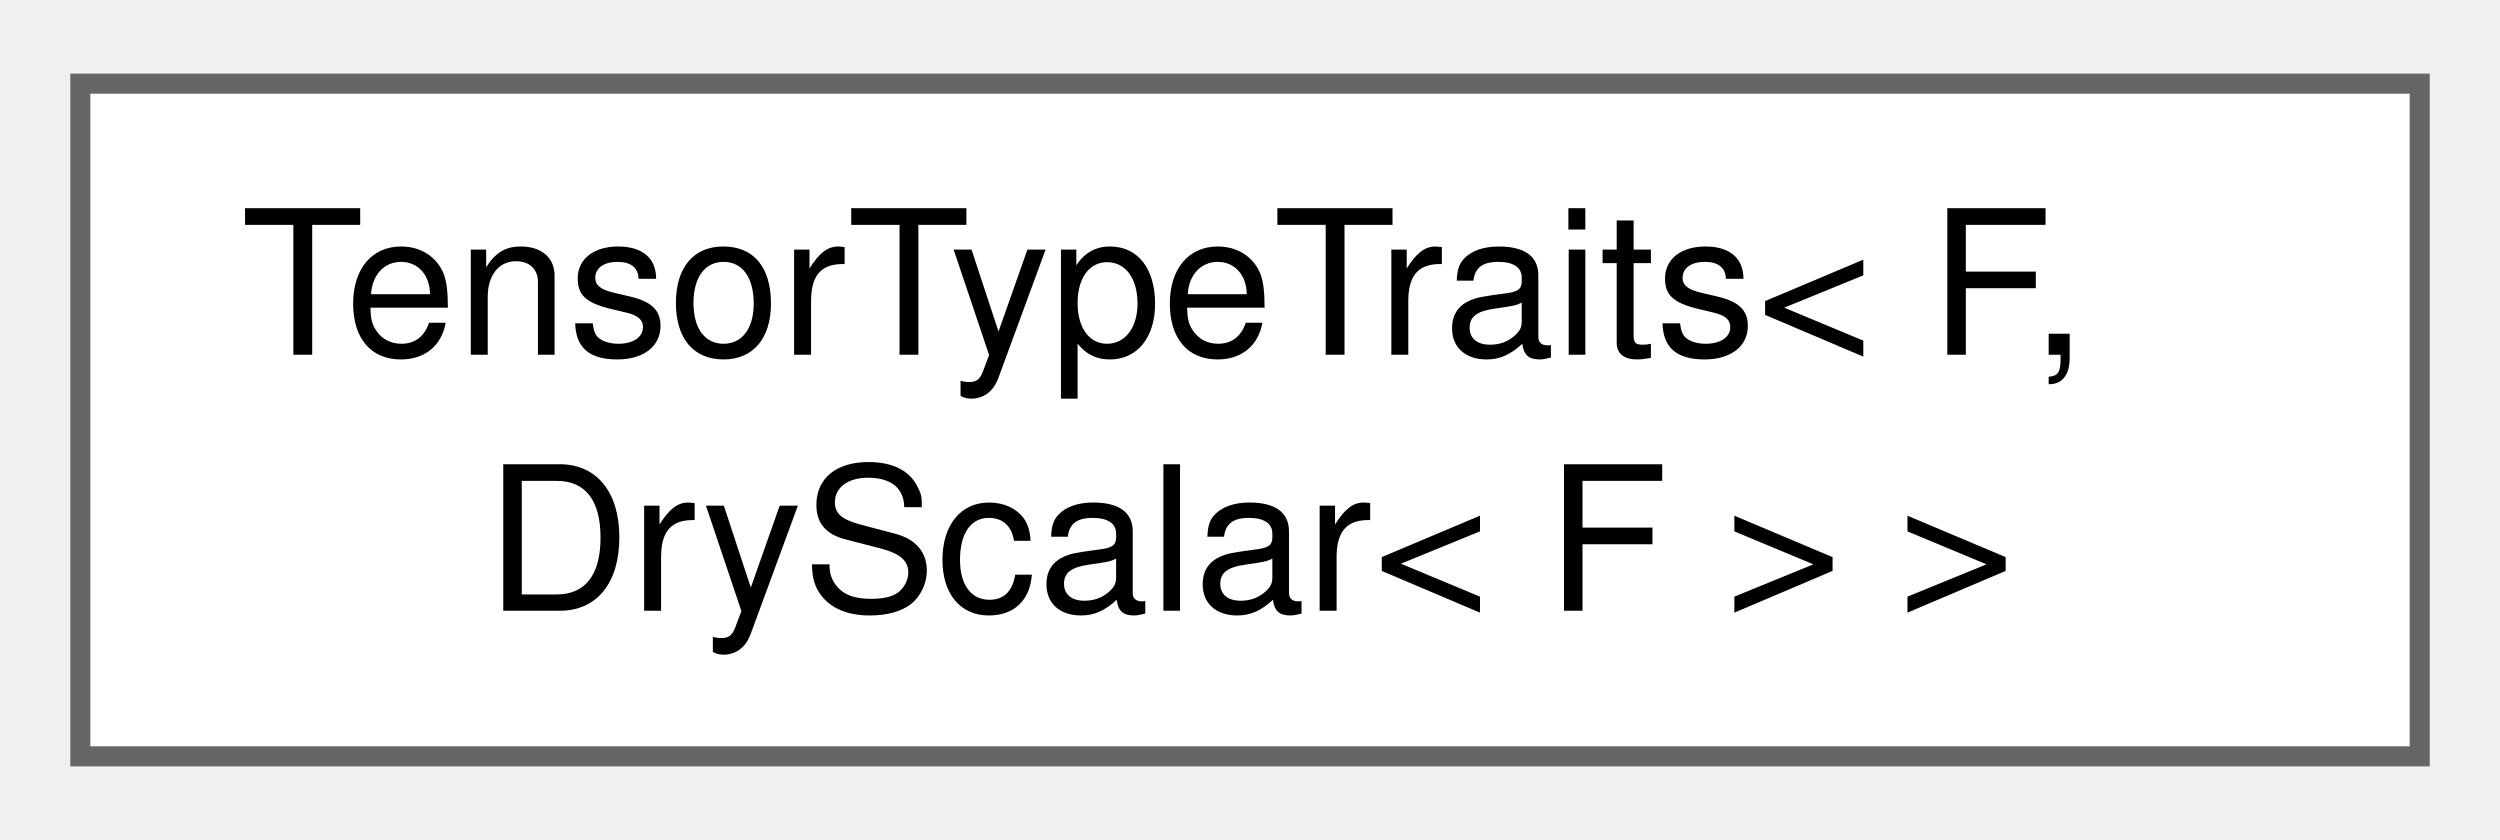
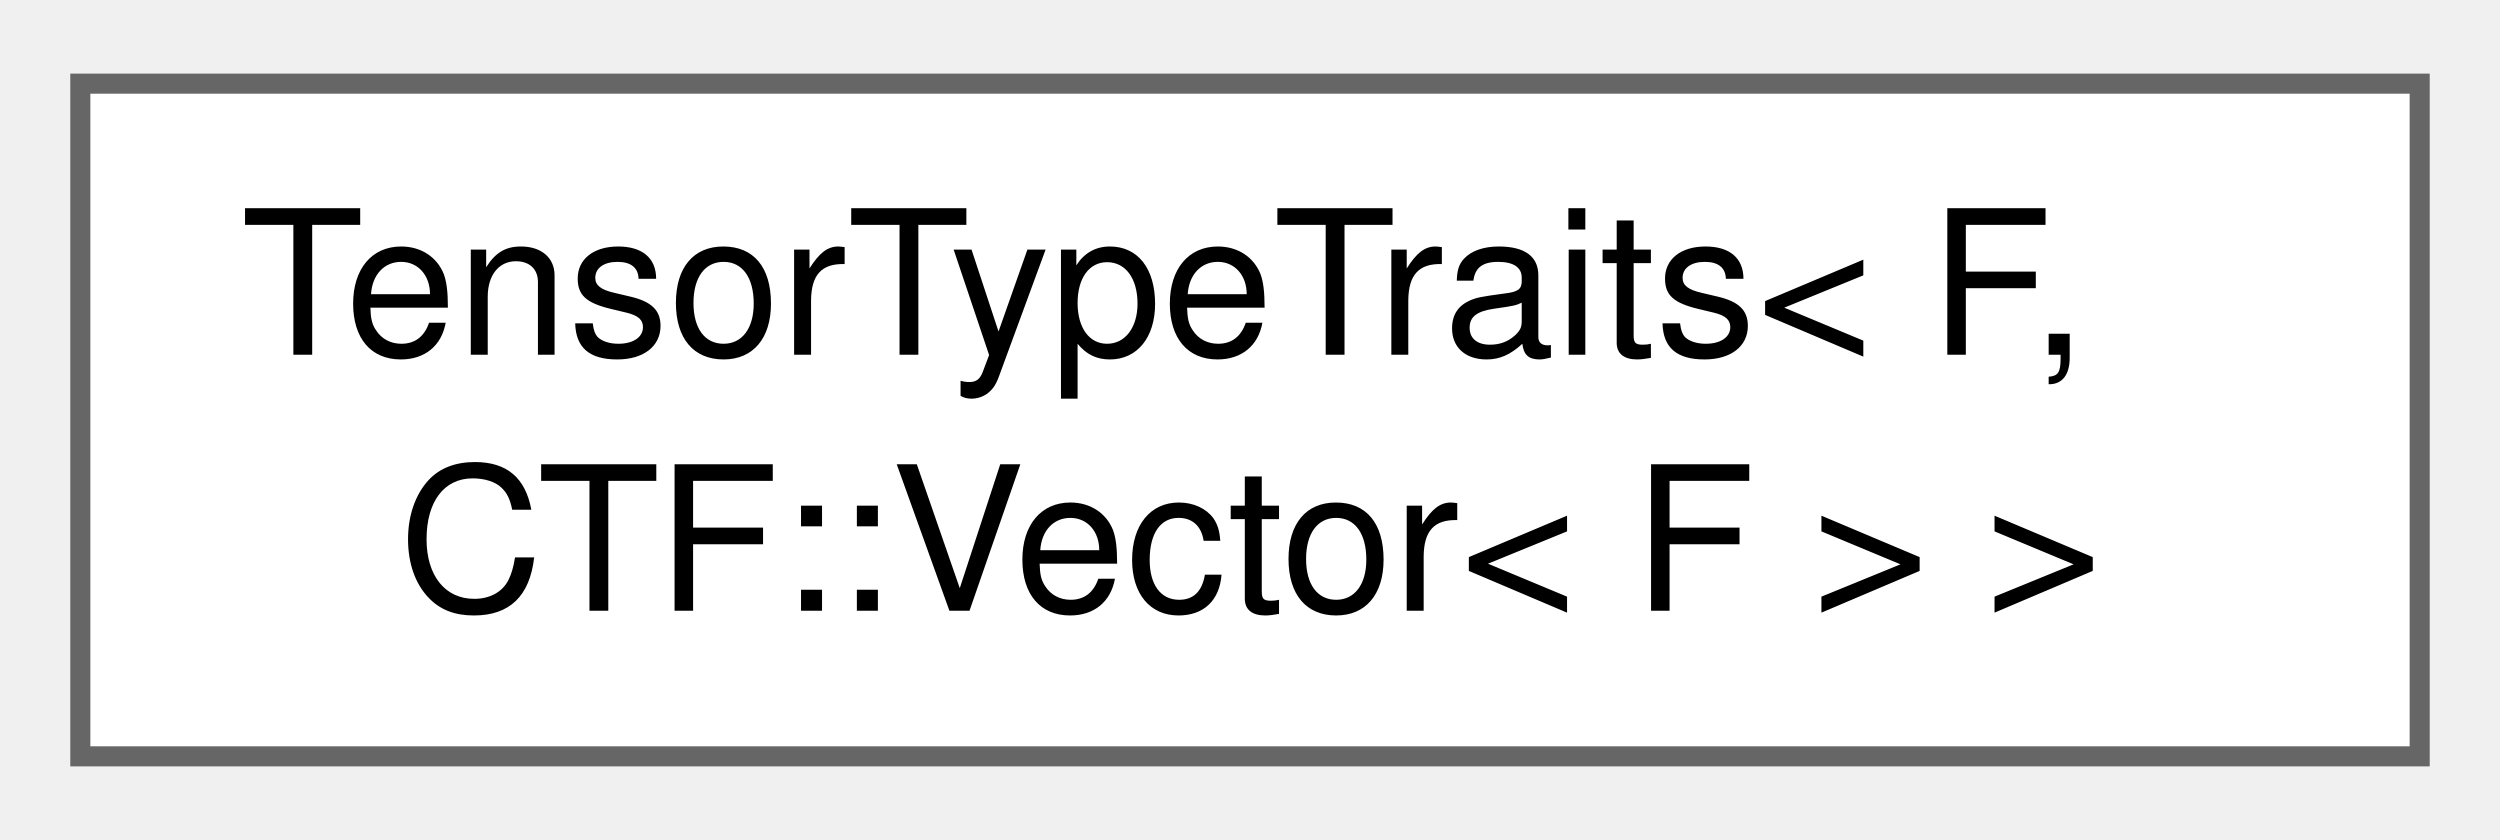
<svg xmlns="http://www.w3.org/2000/svg" xmlns:xlink="http://www.w3.org/1999/xlink" width="125pt" height="42pt" viewBox="0.00 0.00 124.50 41.50">
  <g id="graph0" class="graph" transform="scale(1 1) rotate(0) translate(4 37.5)">
    <g id="Node000000" class="node">
      <g id="a_Node000000">
-         <a xlink:href="classTensorTypeTraits_3_01F_00_01DryScalar_3_01F_01_4_01_4.html" target="_top" xlink:title=" ">
+         <a xlink:href="classTensorTypeTraits_3_01F_00_01CTF_1_1Vector_3_01F_01_4_01_4.html" target="_top" xlink:title=" ">
          <polygon fill="white" stroke="#666666" points="116.5,-33.5 0,-33.5 0,0 116.5,0 116.5,-33.5" />
          <text text-anchor="start" x="8" y="-20" font-family="Helvetica,sans-Serif" font-size="10.00">TensorTypeTraits&lt; F,</text>
-           <text text-anchor="middle" x="58.25" y="-7.25" font-family="Helvetica,sans-Serif" font-size="10.00"> DryScalar&lt; F &gt; &gt;</text>
+           <text text-anchor="middle" x="58.25" y="-7.25" font-family="Helvetica,sans-Serif" font-size="10.00"> CTF::Vector&lt; F &gt; &gt;</text>
        </a>
      </g>
    </g>
  </g>
</svg>
